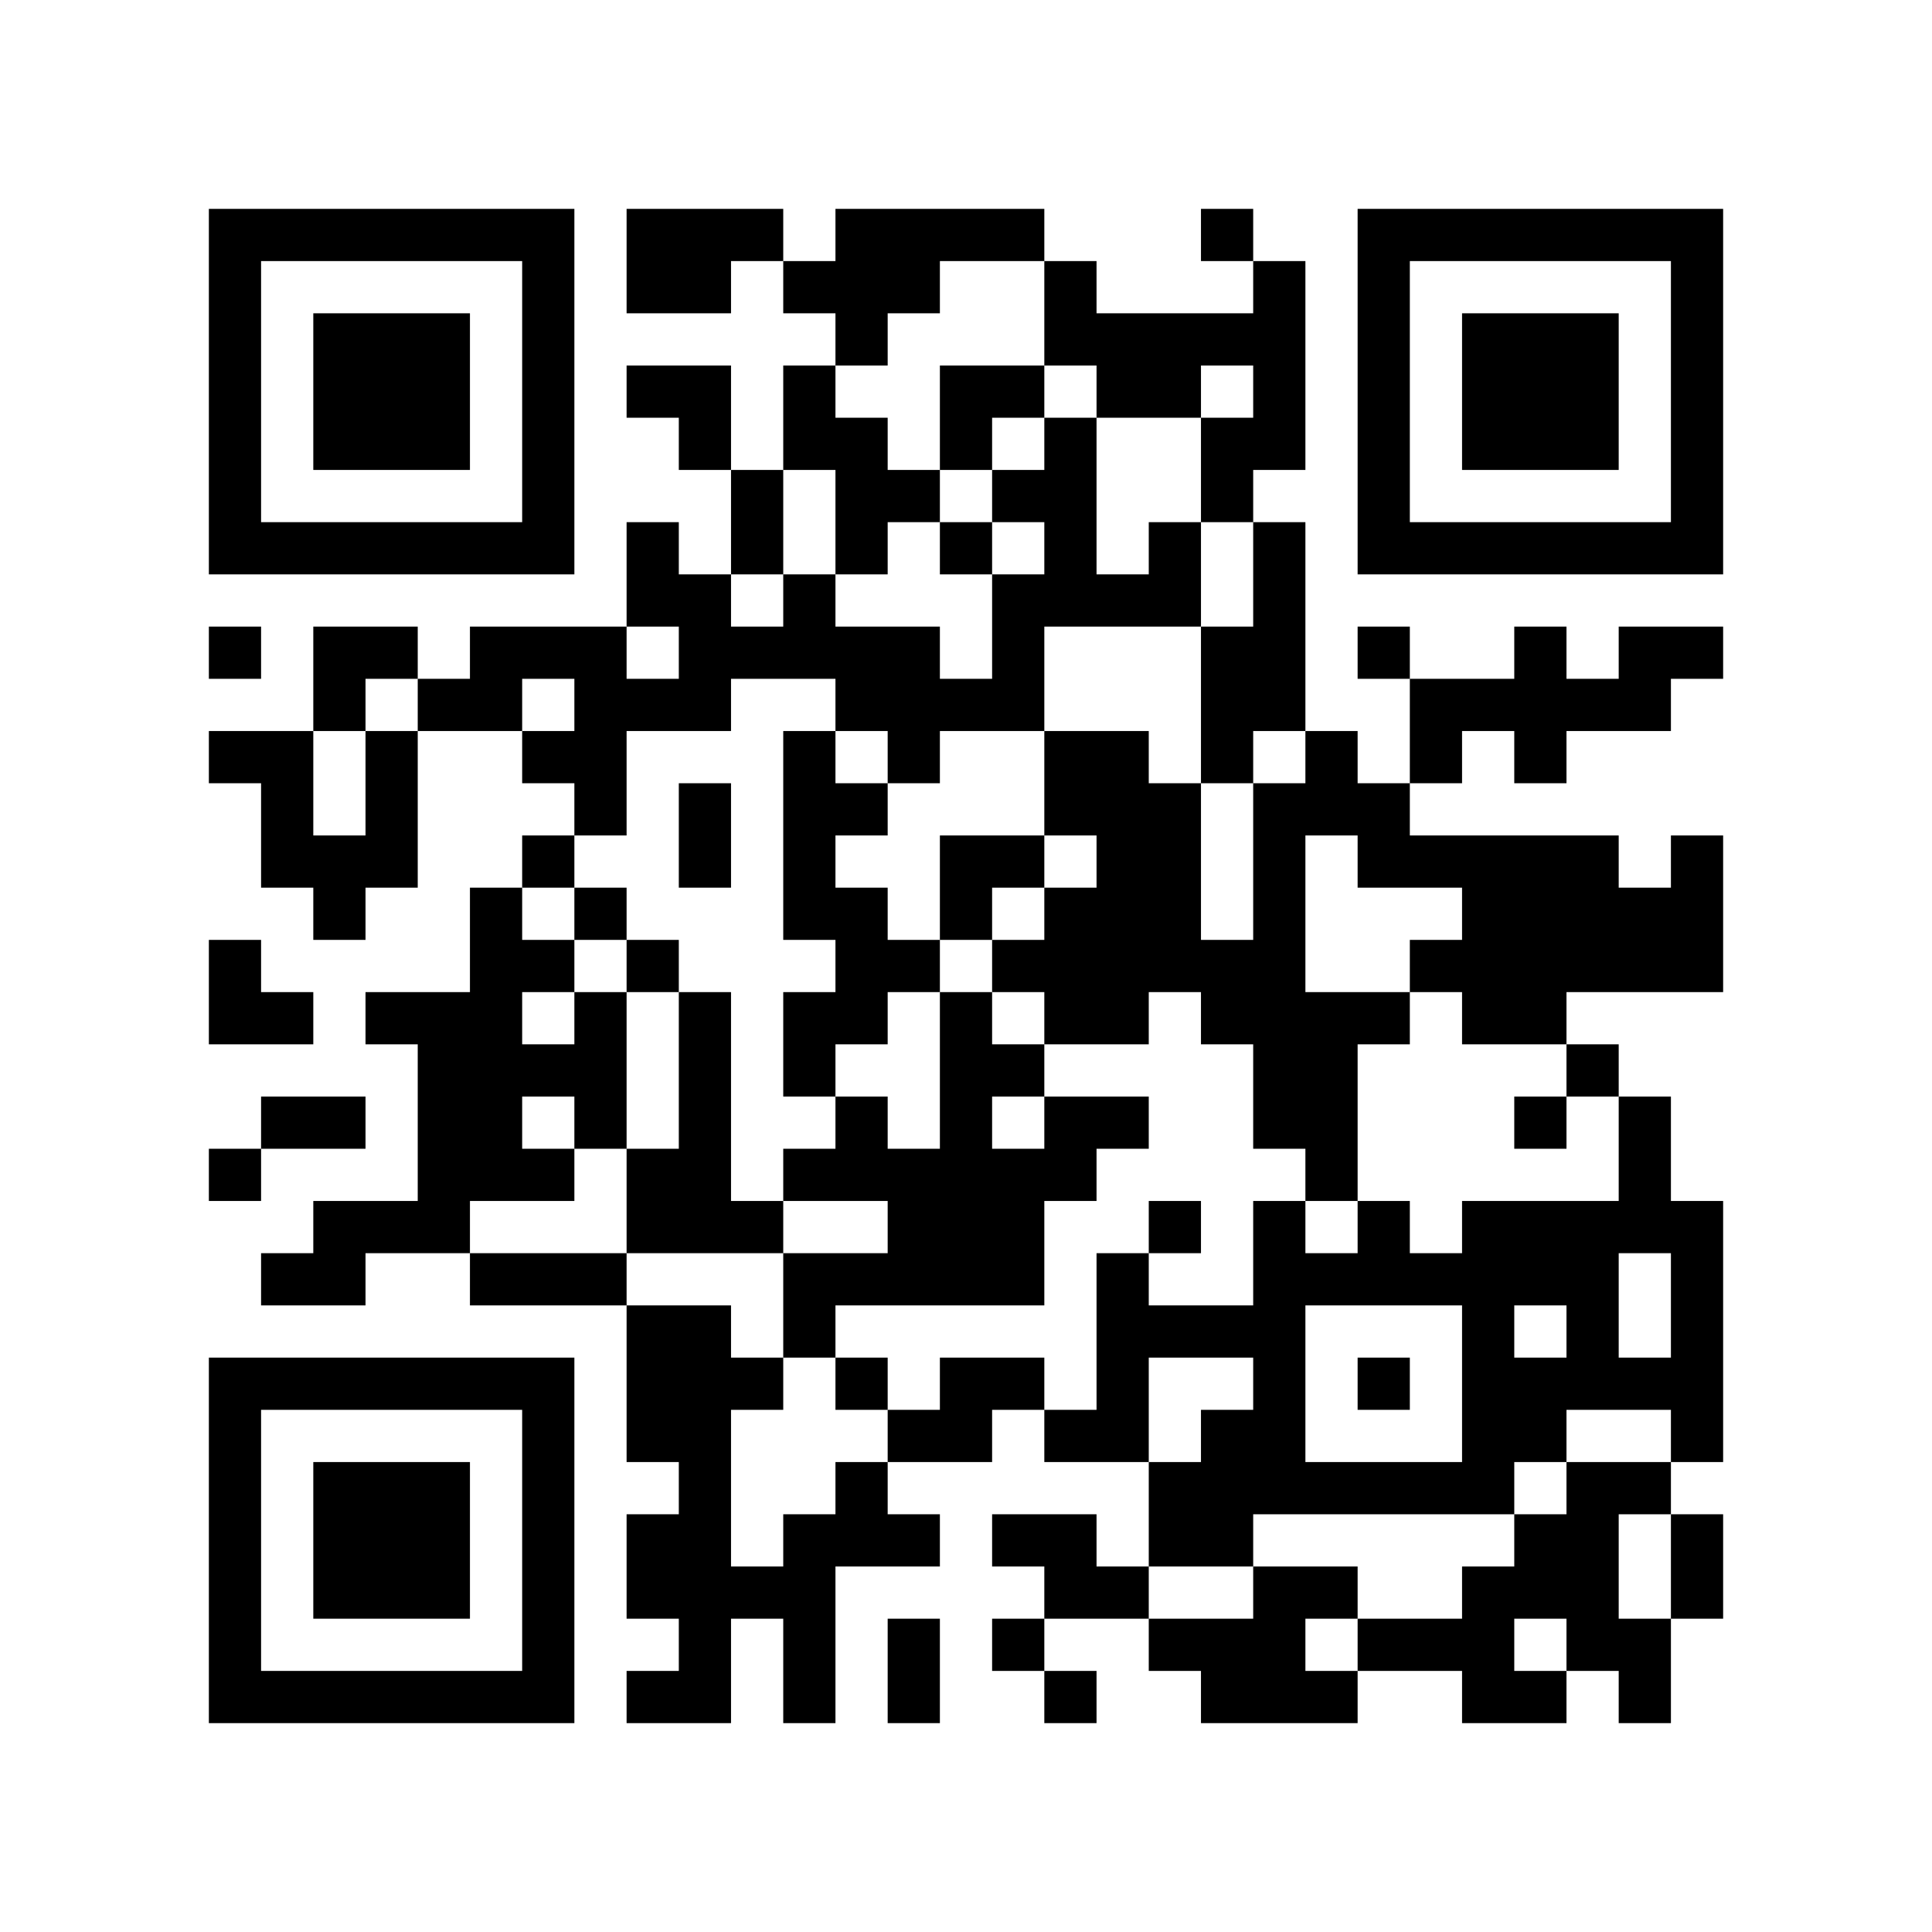
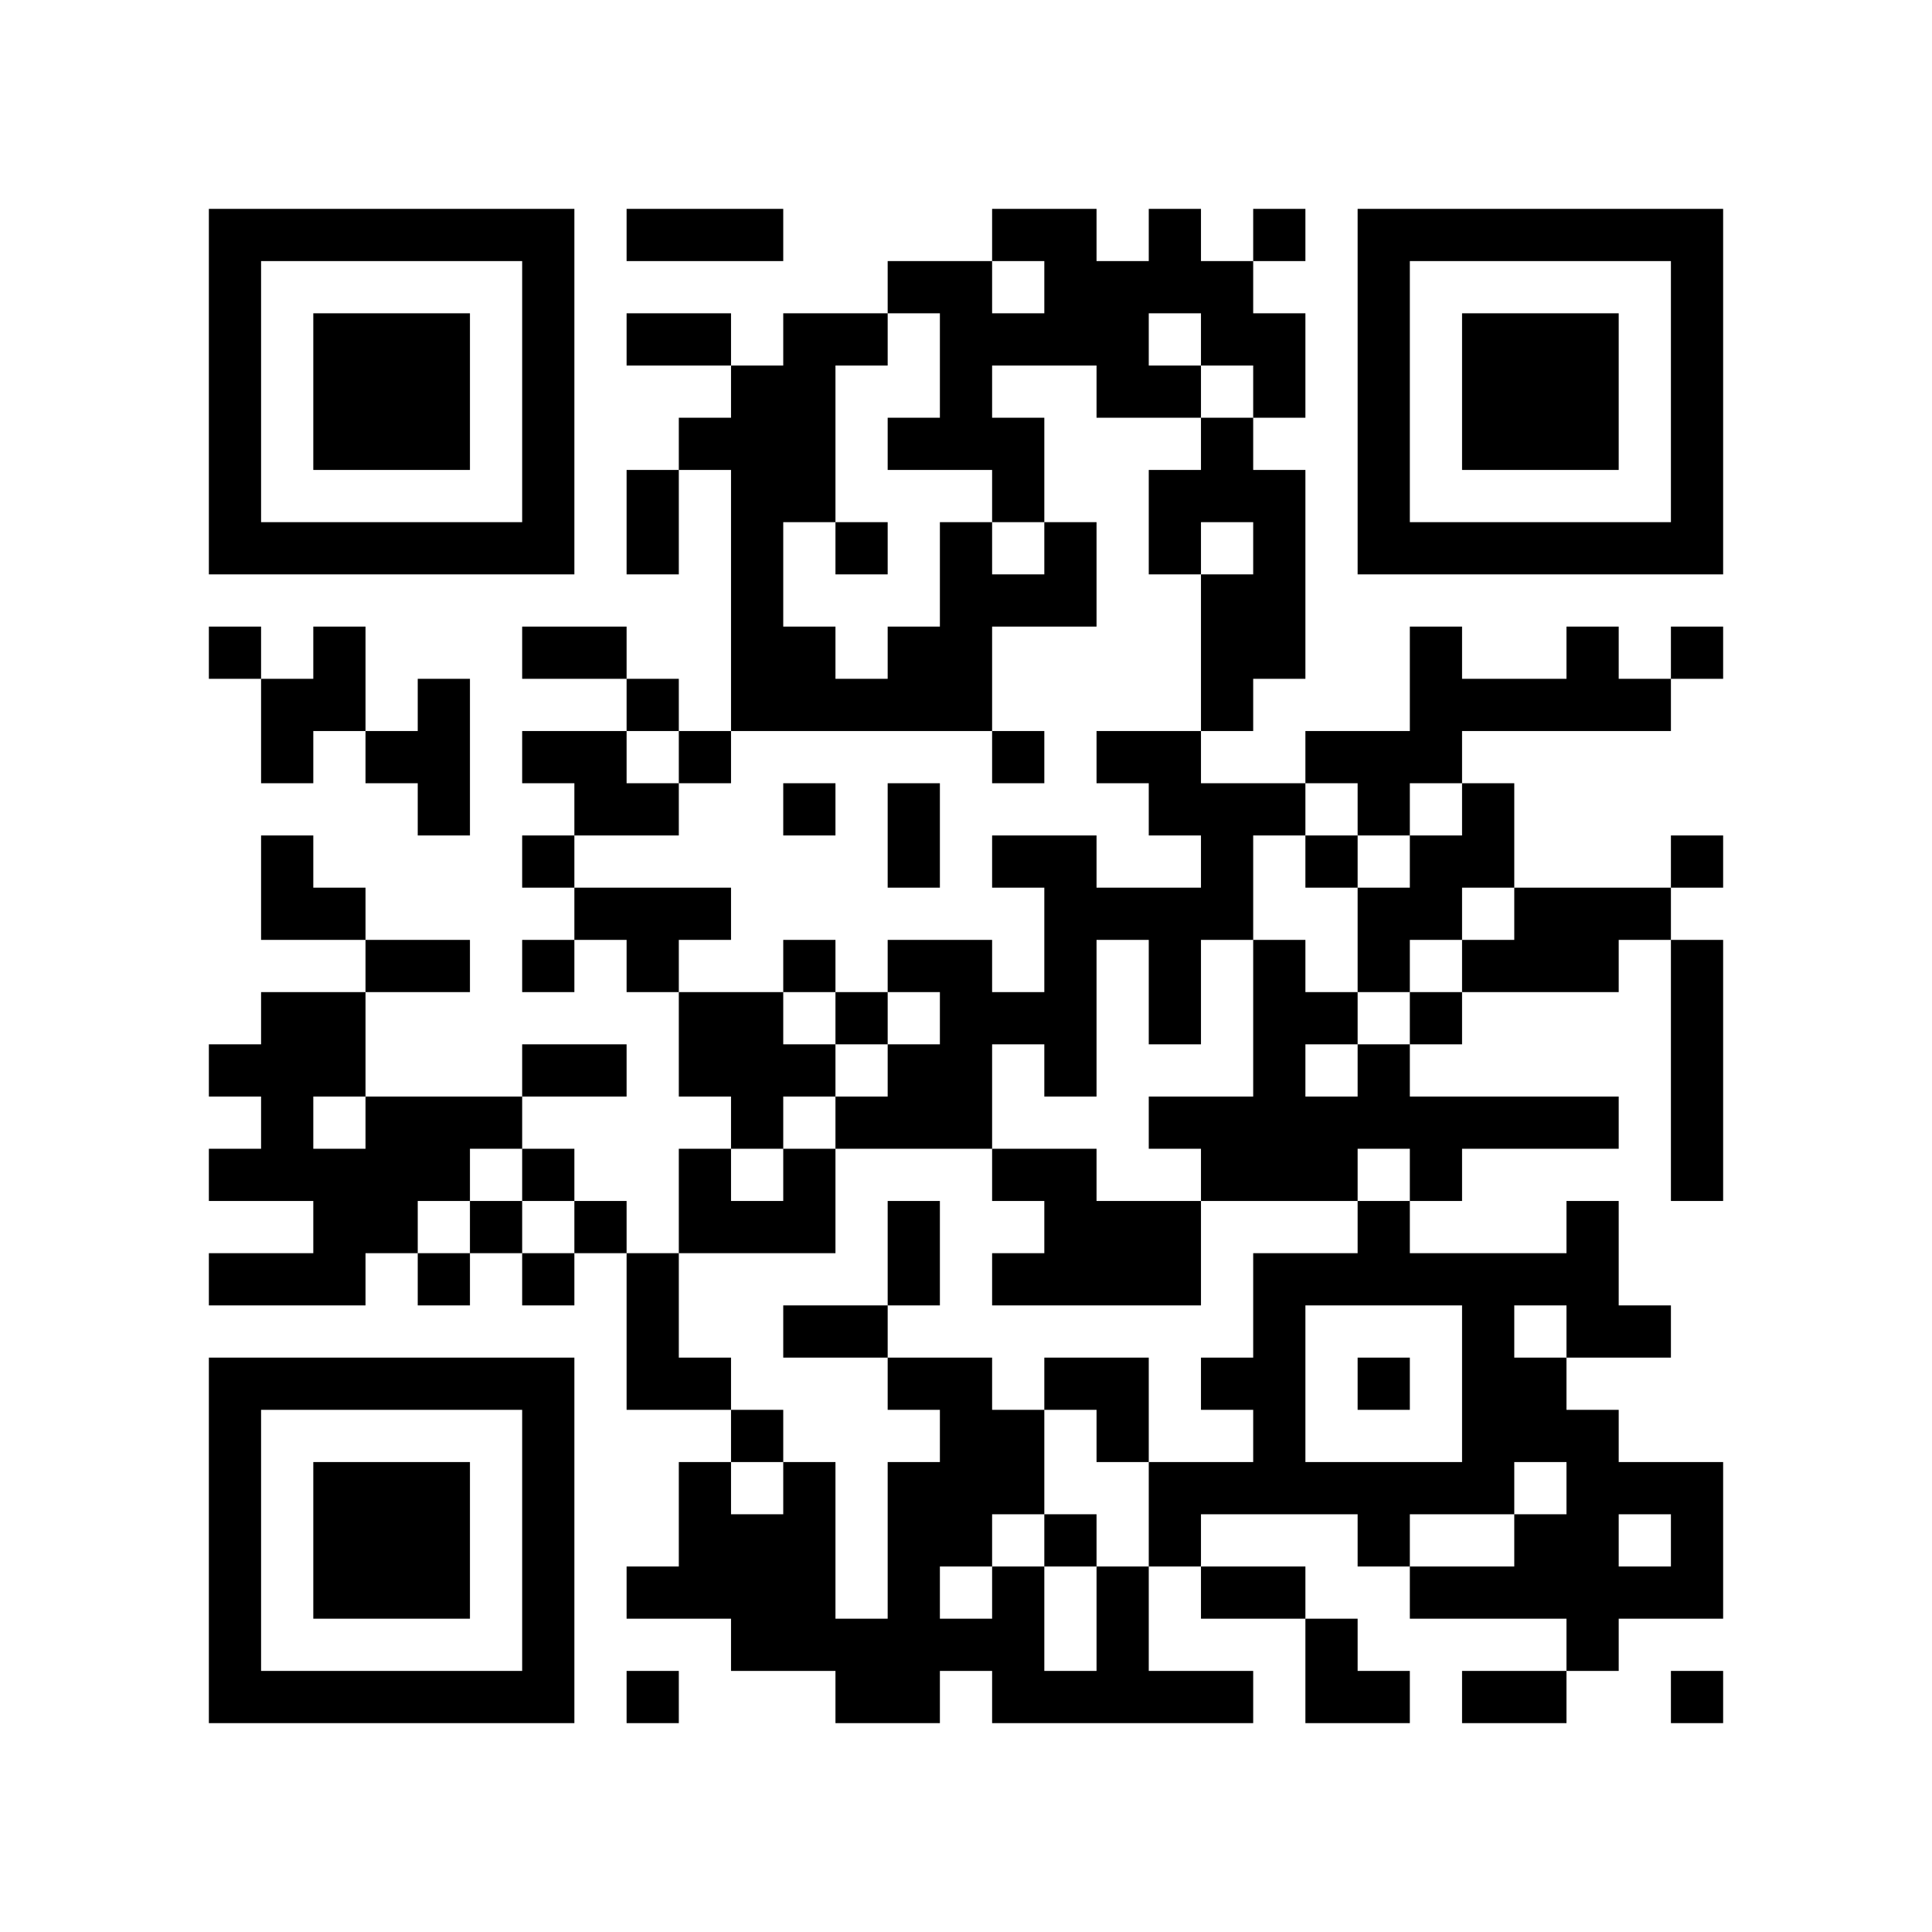
<svg xmlns="http://www.w3.org/2000/svg" width="37mm" height="37mm" version="1.1" viewBox="0 0 37 37">
  <rect fill="white" x="0" y="0" width="100%" height="100%" />
-   <path style="fill:#000000;fill-opacity:1;fill-rule:nonzero;stroke:none" d="M 10 32 L 10 33 L 11 33 L 11 32 z M 25 32 L 25 33 L 26 33 L 26 32 z M 23 8 L 23 9 L 24 9 L 24 8 z M 21 24 L 21 25 L 22 25 L 22 24 z M 26 23 L 26 24 L 27 24 L 27 23 z M 24 11 L 24 12 L 25 12 L 25 11 z M 22 23 L 22 24 L 23 24 L 23 23 z M 13 4 L 13 5 L 14 5 L 14 4 z M 28 18 L 28 19 L 29 19 L 29 18 z M 16 21 L 16 22 L 17 22 L 17 21 z M 5 32 L 5 33 L 6 33 L 6 32 z M 29 19 L 29 20 L 30 20 L 30 19 z M 17 24 L 17 25 L 18 25 L 18 24 z M 30 16 L 30 17 L 31 17 L 31 16 z M 7 6 L 7 7 L 8 7 L 8 6 z M 10 27 L 10 28 L 11 28 L 11 27 z M 21 17 L 21 18 L 22 18 L 22 17 z M 24 18 L 24 19 L 25 19 L 25 18 z M 25 19 L 25 20 L 26 20 L 26 19 z M 26 16 L 26 17 L 27 17 L 27 16 z M 13 13 L 13 14 L 14 14 L 14 13 z M 27 13 L 27 14 L 28 14 L 28 13 z M 12 22 L 12 23 L 13 23 L 13 22 z M 15 19 L 15 20 L 16 20 L 16 19 z M 13 23 L 13 24 L 14 24 L 14 23 z M 28 25 L 28 26 L 29 26 L 29 25 z M 16 12 L 16 13 L 17 13 L 17 12 z M 4 18 L 4 19 L 5 19 L 5 18 z M 7 15 L 7 16 L 8 16 L 8 15 z M 31 10 L 31 11 L 32 11 L 32 10 z M 5 19 L 5 20 L 6 20 L 6 19 z M 32 5 L 32 6 L 33 6 L 33 5 z M 6 16 L 6 17 L 7 17 L 7 16 z M 20 11 L 20 12 L 21 12 L 21 11 z M 10 18 L 10 19 L 11 19 L 11 18 z M 11 19 L 11 20 L 12 20 L 12 19 z M 24 25 L 24 26 L 25 26 L 25 25 z M 27 10 L 27 11 L 28 11 L 28 10 z M 12 29 L 12 30 L 13 30 L 13 29 z M 15 8 L 15 9 L 16 9 L 16 8 z M 28 32 L 28 33 L 29 33 L 29 32 z M 18 23 L 18 24 L 19 24 L 19 23 z M 14 23 L 14 24 L 15 24 L 15 23 z M 29 29 L 29 30 L 30 30 L 30 29 z M 15 30 L 15 31 L 16 31 L 16 30 z M 4 9 L 4 10 L 5 10 L 5 9 z M 28 6 L 28 7 L 29 7 L 29 6 z M 5 4 L 5 5 L 6 5 L 6 4 z M 29 7 L 29 8 L 30 8 L 30 7 z M 7 26 L 7 27 L 8 27 L 8 26 z M 10 5 L 10 6 L 11 6 L 11 5 z M 8 21 L 8 22 L 9 22 L 9 21 z M 23 31 L 23 32 L 24 32 L 24 31 z M 9 24 L 9 25 L 10 25 L 10 24 z M 24 32 L 24 33 L 25 33 L 25 32 z M 10 31 L 10 32 L 11 32 L 11 31 z M 25 21 L 25 22 L 26 22 L 26 21 z M 21 21 L 21 22 L 22 22 L 22 21 z M 12 4 L 12 5 L 13 5 L 13 4 z M 14 30 L 14 31 L 15 31 L 15 30 z M 19 23 L 19 24 L 20 24 L 20 23 z M 30 29 L 30 30 L 31 30 L 31 29 z M 4 32 L 4 33 L 5 33 L 5 32 z M 28 13 L 28 14 L 29 14 L 29 13 z M 16 24 L 16 25 L 17 25 L 17 24 z M 29 8 L 29 9 L 30 9 L 30 8 z M 17 29 L 17 30 L 18 30 L 18 29 z M 32 27 L 32 28 L 33 28 L 33 27 z M 30 7 L 30 8 L 31 8 L 31 7 z M 8 28 L 8 29 L 9 29 L 9 28 z M 32 17 L 32 18 L 33 18 L 33 17 z M 24 31 L 24 32 L 25 32 L 25 31 z M 20 15 L 20 16 L 21 16 L 21 15 z M 10 22 L 10 23 L 11 23 L 11 22 z M 25 30 L 25 31 L 26 31 L 26 30 z M 21 14 L 21 15 L 22 15 L 22 14 z M 24 5 L 24 6 L 25 6 L 25 5 z M 27 24 L 27 25 L 28 25 L 28 24 z M 12 11 L 12 12 L 13 12 L 13 11 z M 26 15 L 26 16 L 27 16 L 27 15 z M 14 9 L 14 10 L 15 10 L 15 9 z M 15 12 L 15 13 L 16 13 L 16 12 z M 29 17 L 29 18 L 30 18 L 30 17 z M 17 22 L 17 23 L 18 23 L 18 22 z M 6 29 L 6 30 L 7 30 L 7 29 z M 7 8 L 7 9 L 8 9 L 8 8 z M 32 8 L 32 9 L 33 9 L 33 8 z M 9 10 L 9 11 L 10 11 L 10 10 z M 20 6 L 20 7 L 21 7 L 21 6 z M 23 19 L 23 20 L 24 20 L 24 19 z M 21 7 L 21 8 L 22 8 L 22 7 z M 11 20 L 11 21 L 12 21 L 12 20 z M 24 12 L 24 13 L 25 13 L 25 12 z M 12 18 L 12 19 L 13 19 L 13 18 z M 26 6 L 26 7 L 27 7 L 27 6 z M 13 19 L 13 20 L 14 20 L 14 19 z M 15 5 L 15 6 L 16 6 L 16 5 z M 13 21 L 13 22 L 14 22 L 14 21 z M 28 27 L 28 28 L 29 28 L 29 27 z M 14 26 L 14 27 L 15 27 L 15 26 z M 29 26 L 29 27 L 30 27 L 30 26 z M 30 25 L 30 26 L 31 26 L 31 25 z M 4 4 L 4 5 L 5 5 L 5 4 z M 31 28 L 31 29 L 32 29 L 32 28 z M 32 7 L 32 8 L 33 8 L 33 7 z M 9 19 L 9 20 L 10 20 L 10 19 z M 7 23 L 7 24 L 8 24 L 8 23 z M 10 16 L 10 17 L 11 17 L 11 16 z M 11 13 L 11 14 L 12 14 L 12 13 z M 24 27 L 24 28 L 25 28 L 25 27 z M 22 7 L 22 8 L 23 8 L 23 7 z M 26 9 L 26 10 L 27 10 L 27 9 z M 27 4 L 27 5 L 28 5 L 28 4 z M 13 30 L 13 31 L 14 31 L 14 30 z M 18 21 L 18 22 L 19 22 L 19 21 z M 16 5 L 16 6 L 17 6 L 17 5 z M 19 24 L 19 25 L 20 25 L 20 24 z M 15 32 L 15 33 L 16 33 L 16 32 z M 28 8 L 28 9 L 29 9 L 29 8 z M 31 21 L 31 22 L 32 22 L 32 21 z M 5 10 L 5 11 L 6 11 L 6 10 z M 32 30 L 32 31 L 33 31 L 33 30 z M 30 10 L 30 11 L 31 11 L 31 10 z M 9 12 L 9 13 L 10 13 L 10 12 z M 7 28 L 7 29 L 8 29 L 8 28 z M 8 23 L 8 24 L 9 24 L 9 23 z M 9 22 L 9 23 L 10 23 L 10 22 z M 10 29 L 10 30 L 11 30 L 11 29 z M 21 27 L 21 28 L 22 28 L 22 27 z M 24 8 L 24 9 L 25 9 L 25 8 z M 13 7 L 13 8 L 14 8 L 14 7 z M 15 25 L 15 26 L 16 26 L 16 25 z M 16 26 L 16 27 L 17 27 L 17 26 z M 31 26 L 31 27 L 32 27 L 32 26 z M 29 14 L 29 15 L 30 15 L 30 14 z M 17 27 L 17 28 L 18 28 L 18 27 z M 6 32 L 6 33 L 7 33 L 7 32 z M 8 30 L 8 31 L 9 31 L 9 30 z M 20 17 L 20 18 L 21 18 L 21 17 z M 10 20 L 10 21 L 11 21 L 11 20 z M 25 28 L 25 29 L 26 29 L 26 28 z M 23 12 L 23 13 L 24 13 L 24 12 z M 24 7 L 24 8 L 25 8 L 25 7 z M 12 13 L 12 14 L 13 14 L 13 13 z M 13 8 L 13 9 L 14 9 L 14 8 z M 27 16 L 27 17 L 28 17 L 28 16 z M 15 14 L 15 15 L 16 15 L 16 14 z M 16 17 L 16 18 L 17 18 L 17 17 z M 29 23 L 29 24 L 30 24 L 30 23 z M 19 4 L 19 5 L 20 5 L 20 4 z M 7 10 L 7 11 L 8 11 L 8 10 z M 5 14 L 5 15 L 6 15 L 6 14 z M 32 10 L 32 11 L 33 11 L 33 10 z M 20 8 L 20 9 L 21 9 L 21 8 z M 22 10 L 22 11 L 23 11 L 23 10 z M 20 30 L 20 31 L 21 31 L 21 30 z M 25 15 L 25 16 L 26 16 L 26 15 z M 26 4 L 26 5 L 27 5 L 27 4 z M 12 26 L 12 27 L 13 27 L 13 26 z M 15 7 L 15 8 L 16 8 L 16 7 z M 13 27 L 13 28 L 14 28 L 14 27 z M 18 16 L 18 17 L 19 17 L 19 16 z M 16 8 L 16 9 L 17 9 L 17 8 z M 29 24 L 29 25 L 30 25 L 30 24 z M 19 13 L 19 14 L 20 14 L 20 13 z M 17 13 L 17 14 L 18 14 L 18 13 z M 15 29 L 15 30 L 16 30 L 16 29 z M 30 23 L 30 24 L 31 24 L 31 23 z M 4 6 L 4 7 L 5 7 L 5 6 z M 7 19 L 7 20 L 8 20 L 8 19 z M 6 12 L 6 13 L 7 13 L 7 12 z M 9 17 L 9 18 L 10 18 L 10 17 z M 10 6 L 10 7 L 11 7 L 11 6 z M 8 26 L 8 27 L 9 27 L 9 26 z M 11 15 L 11 16 L 12 16 L 12 15 z M 24 21 L 24 22 L 25 22 L 25 21 z M 20 21 L 20 22 L 21 22 L 21 21 z M 25 24 L 25 25 L 26 25 L 26 24 z M 26 31 L 26 32 L 27 32 L 27 31 z M 22 31 L 22 32 L 23 32 L 23 31 z M 13 28 L 13 29 L 14 29 L 14 28 z M 18 27 L 18 28 L 19 28 L 19 27 z M 19 26 L 19 27 L 20 27 L 20 26 z M 30 30 L 30 31 L 31 31 L 31 30 z M 4 29 L 4 30 L 5 30 L 5 29 z M 28 10 L 28 11 L 29 11 L 29 10 z M 16 29 L 16 30 L 17 30 L 17 29 z M 31 23 L 31 24 L 32 24 L 32 23 z M 17 32 L 17 33 L 18 33 L 18 32 z M 32 24 L 32 25 L 33 25 L 33 24 z M 6 7 L 6 8 L 7 8 L 7 7 z M 30 8 L 30 9 L 31 9 L 31 8 z M 7 30 L 7 31 L 8 31 L 8 30 z M 31 13 L 31 14 L 32 14 L 32 13 z M 10 9 L 10 10 L 11 10 L 11 9 z M 9 20 L 9 21 L 10 21 L 10 20 z M 24 28 L 24 29 L 25 29 L 25 28 z M 23 9 L 23 10 L 24 10 L 24 9 z M 21 25 L 21 26 L 22 26 L 22 25 z M 24 10 L 24 11 L 25 11 L 25 10 z M 27 31 L 27 32 L 28 32 L 28 31 z M 13 5 L 13 6 L 14 6 L 14 5 z M 14 10 L 14 11 L 15 11 L 15 10 z M 28 17 L 28 18 L 29 18 L 29 17 z M 18 4 L 18 5 L 19 5 L 19 4 z M 29 12 L 29 13 L 30 13 L 30 12 z M 19 9 L 19 10 L 20 10 L 20 9 z M 32 23 L 32 24 L 33 24 L 33 23 z M 6 30 L 6 31 L 7 31 L 7 30 z M 7 7 L 7 8 L 8 8 L 8 7 z M 31 18 L 31 19 L 32 19 L 32 18 z M 8 8 L 8 9 L 9 9 L 9 8 z M 20 19 L 20 20 L 21 20 L 21 19 z M 10 26 L 10 27 L 11 27 L 11 26 z M 23 14 L 23 15 L 24 15 L 24 14 z M 21 18 L 21 19 L 22 19 L 22 18 z M 24 17 L 24 18 L 25 18 L 25 17 z M 22 17 L 22 18 L 23 18 L 23 17 z M 26 19 L 26 20 L 27 20 L 27 19 z M 27 18 L 27 19 L 28 19 L 28 18 z M 15 16 L 15 17 L 16 17 L 16 16 z M 4 27 L 4 28 L 5 28 L 5 27 z M 28 24 L 28 25 L 29 25 L 29 24 z M 16 19 L 16 20 L 17 20 L 17 19 z M 5 26 L 5 27 L 6 27 L 6 26 z M 29 21 L 29 22 L 30 22 L 30 21 z M 17 18 L 17 19 L 18 19 L 18 18 z M 30 26 L 30 27 L 31 27 L 31 26 z M 7 12 L 7 13 L 8 13 L 8 12 z M 8 7 L 8 8 L 9 8 L 9 7 z M 32 4 L 32 5 L 33 5 L 33 4 z M 20 10 L 20 11 L 21 11 L 21 10 z M 21 11 L 21 12 L 22 12 L 22 11 z M 24 24 L 24 25 L 25 25 L 25 24 z M 20 32 L 20 33 L 21 33 L 21 32 z M 26 10 L 26 11 L 27 11 L 27 10 z M 14 12 L 14 13 L 15 13 L 15 12 z M 13 25 L 13 26 L 14 26 L 14 25 z M 28 31 L 28 32 L 29 32 L 29 31 z M 18 22 L 18 23 L 19 23 L 19 22 z M 16 10 L 16 11 L 17 11 L 17 10 z M 29 30 L 29 31 L 30 31 L 30 30 z M 15 31 L 15 32 L 16 32 L 16 31 z M 4 8 L 4 9 L 5 9 L 5 8 z M 31 32 L 31 33 L 32 33 L 32 32 z M 6 10 L 6 11 L 7 11 L 7 10 z M 10 4 L 10 5 L 11 5 L 11 4 z M 8 20 L 8 21 L 9 21 L 9 20 z M 23 28 L 23 29 L 24 29 L 24 28 z M 24 23 L 24 24 L 25 24 L 25 23 z M 10 30 L 10 31 L 11 31 L 11 30 z M 25 22 L 25 23 L 26 23 L 26 22 z M 22 29 L 22 30 L 23 30 L 23 29 z M 19 20 L 19 21 L 20 21 L 20 20 z M 17 4 L 17 5 L 18 5 L 18 4 z M 15 20 L 15 21 L 16 21 L 16 20 z M 30 28 L 30 29 L 31 29 L 31 28 z M 4 31 L 4 32 L 5 32 L 5 31 z M 32 26 L 32 27 L 33 27 L 33 26 z M 30 6 L 30 7 L 31 7 L 31 6 z M 7 32 L 7 33 L 8 33 L 8 32 z M 32 16 L 32 17 L 33 17 L 33 16 z M 24 30 L 24 31 L 25 31 L 25 30 z M 20 14 L 20 15 L 21 15 L 21 14 z M 21 15 L 21 16 L 22 16 L 22 15 z M 12 10 L 12 11 L 13 11 L 13 10 z M 13 11 L 13 12 L 14 12 L 14 11 z M 19 29 L 19 30 L 20 30 L 20 29 z M 4 22 L 4 23 L 5 23 L 5 22 z M 28 19 L 28 20 L 29 20 L 29 19 z M 18 10 L 18 11 L 19 11 L 19 10 z M 16 22 L 16 23 L 17 23 L 17 22 z M 29 18 L 29 19 L 30 19 L 30 18 z M 19 11 L 19 12 L 20 12 L 20 11 z M 17 23 L 17 24 L 18 24 L 18 23 z M 6 28 L 6 29 L 7 29 L 7 28 z M 30 17 L 30 18 L 31 18 L 31 17 z M 4 12 L 4 13 L 5 13 L 5 12 z M 31 4 L 31 5 L 32 5 L 32 4 z M 8 10 L 8 11 L 9 11 L 9 10 z M 20 5 L 20 6 L 21 6 L 21 5 z M 10 24 L 10 25 L 11 25 L 11 24 z M 21 16 L 21 17 L 22 17 L 22 16 z M 11 21 L 11 22 L 12 22 L 12 21 z M 24 19 L 24 20 L 25 20 L 25 19 z M 22 15 L 22 16 L 23 16 L 23 15 z M 13 12 L 13 13 L 14 13 L 14 12 z M 12 23 L 12 24 L 13 24 L 13 23 z M 13 22 L 13 23 L 14 23 L 14 22 z M 28 26 L 28 27 L 29 27 L 29 26 z M 18 13 L 18 14 L 19 14 L 19 13 z M 16 13 L 16 14 L 17 14 L 17 13 z M 5 24 L 5 25 L 6 25 L 6 24 z M 29 27 L 29 28 L 30 28 L 30 27 z M 19 16 L 19 17 L 20 17 L 20 16 z M 6 23 L 6 24 L 7 24 L 7 23 z M 30 24 L 30 25 L 31 25 L 31 24 z M 4 19 L 4 20 L 5 20 L 5 19 z M 7 14 L 7 15 L 8 15 L 8 14 z M 32 6 L 32 7 L 33 7 L 33 6 z M 6 17 L 6 18 L 7 18 L 7 17 z M 9 4 L 9 5 L 10 5 L 10 4 z M 23 25 L 23 26 L 24 26 L 24 25 z M 24 26 L 24 27 L 25 27 L 25 26 z M 22 6 L 22 7 L 23 7 L 23 6 z M 26 8 L 26 9 L 27 9 L 27 8 z M 12 30 L 12 31 L 13 31 L 13 30 z M 15 11 L 15 12 L 16 12 L 16 11 z M 13 31 L 13 32 L 14 32 L 14 31 z M 18 20 L 18 21 L 19 21 L 19 20 z M 16 4 L 16 5 L 17 5 L 17 4 z M 17 9 L 17 10 L 18 10 L 18 9 z M 4 10 L 4 11 L 5 11 L 5 10 z M 28 7 L 28 8 L 29 8 L 29 7 z M 29 6 L 29 7 L 30 7 L 30 6 z M 32 29 L 32 30 L 33 30 L 33 29 z M 6 8 L 6 9 L 7 9 L 7 8 z M 9 13 L 9 14 L 10 14 L 10 13 z M 7 29 L 7 30 L 8 30 L 8 29 z M 10 10 L 10 11 L 11 11 L 11 10 z M 8 22 L 8 23 L 9 23 L 9 22 z M 10 28 L 10 29 L 11 29 L 11 28 z M 25 20 L 25 21 L 26 21 L 26 20 z M 23 4 L 23 5 L 24 5 L 24 4 z M 12 5 L 12 6 L 13 6 L 13 5 z M 13 32 L 13 33 L 14 33 L 14 32 z M 19 22 L 19 23 L 20 23 L 20 22 z M 15 22 L 15 23 L 16 23 L 16 22 z M 30 4 L 30 5 L 31 5 L 31 4 z M 31 17 L 31 18 L 32 18 L 32 17 z M 8 29 L 8 30 L 9 30 L 9 29 z M 32 18 L 32 19 L 33 19 L 33 18 z M 9 32 L 9 33 L 10 33 L 10 32 z M 23 13 L 23 14 L 24 14 L 24 13 z M 26 26 L 26 27 L 27 27 L 27 26 z M 24 6 L 24 7 L 25 7 L 25 6 z M 22 18 L 22 19 L 23 19 L 23 18 z M 26 12 L 26 13 L 27 13 L 27 12 z M 19 31 L 19 32 L 20 32 L 20 31 z M 15 15 L 15 16 L 16 16 L 16 15 z M 18 8 L 18 9 L 19 9 L 19 8 z M 5 21 L 5 22 L 6 22 L 6 21 z M 29 16 L 29 17 L 30 17 L 30 16 z M 6 26 L 6 27 L 7 27 L 7 26 z M 4 14 L 4 15 L 5 15 L 5 14 z M 5 15 L 5 16 L 6 16 L 6 15 z M 8 4 L 8 5 L 9 5 L 9 4 z M 32 9 L 32 10 L 33 10 L 33 9 z M 10 14 L 10 15 L 11 15 L 11 14 z M 23 18 L 23 19 L 24 19 L 24 18 z M 21 6 L 21 7 L 22 7 L 22 6 z M 24 13 L 24 14 L 25 14 L 25 13 z M 20 29 L 20 30 L 21 30 L 21 29 z M 26 7 L 26 8 L 27 8 L 27 7 z M 27 14 L 27 15 L 28 15 L 28 14 z M 12 25 L 12 26 L 13 26 L 13 25 z M 13 20 L 13 21 L 14 21 L 14 20 z M 28 28 L 28 29 L 29 29 L 29 28 z M 18 19 L 18 20 L 19 20 L 19 19 z M 16 15 L 16 16 L 17 16 L 17 15 z M 19 18 L 19 19 L 20 19 L 20 18 z M 17 14 L 17 15 L 18 15 L 18 14 z M 6 21 L 6 22 L 7 22 L 7 21 z M 4 5 L 4 6 L 5 6 L 5 5 z M 7 16 L 7 17 L 8 17 L 8 16 z M 31 31 L 31 32 L 32 32 L 32 31 z M 5 16 L 5 17 L 6 17 L 6 16 z M 8 19 L 8 20 L 9 20 L 9 19 z M 9 18 L 9 19 L 10 19 L 10 18 z M 23 27 L 23 28 L 24 28 L 24 27 z M 11 12 L 11 13 L 12 13 L 12 12 z M 24 20 L 24 21 L 25 21 L 25 20 z M 12 32 L 12 33 L 13 33 L 13 32 z M 13 29 L 13 30 L 14 30 L 14 29 z M 18 26 L 18 27 L 19 27 L 19 26 z M 16 6 L 16 7 L 17 7 L 17 6 z M 4 28 L 4 29 L 5 29 L 5 28 z M 16 28 L 16 29 L 17 29 L 17 28 z M 29 4 L 29 5 L 30 5 L 30 4 z M 6 6 L 6 7 L 7 7 L 7 6 z M 10 8 L 10 9 L 11 9 L 11 8 z M 8 32 L 8 33 L 9 33 L 9 32 z M 23 32 L 23 33 L 24 33 L 24 32 z M 9 21 L 9 22 L 10 22 L 10 21 z M 20 27 L 20 28 L 21 28 L 21 27 z M 23 6 L 23 7 L 24 7 L 24 6 z M 21 26 L 21 27 L 22 27 L 22 26 z M 22 25 L 22 26 L 23 26 L 23 25 z M 27 28 L 27 29 L 28 29 L 28 28 z M 12 7 L 12 8 L 13 8 L 13 7 z M 15 24 L 15 25 L 16 25 L 16 24 z M 28 16 L 28 17 L 29 17 L 29 16 z M 18 7 L 18 8 L 19 8 L 19 7 z M 29 13 L 29 14 L 30 14 L 30 13 z M 30 18 L 30 19 L 31 19 L 31 18 z M 7 4 L 7 5 L 8 5 L 8 4 z M 32 12 L 32 13 L 33 13 L 33 12 z M 20 18 L 20 19 L 21 19 L 21 18 z M 21 19 L 21 20 L 22 20 L 22 19 z M 11 24 L 11 25 L 12 25 L 12 24 z M 26 24 L 26 25 L 27 25 L 27 24 z M 24 16 L 24 17 L 25 17 L 25 16 z M 22 16 L 22 17 L 23 17 L 23 16 z M 13 15 L 13 16 L 14 16 L 14 15 z M 14 4 L 14 5 L 15 5 L 15 4 z M 15 17 L 15 18 L 16 18 L 16 17 z M 4 26 L 4 27 L 5 27 L 5 26 z M 28 23 L 28 24 L 29 24 L 29 23 z M 16 18 L 16 19 L 17 19 L 17 18 z M 19 7 L 19 8 L 20 8 L 20 7 z M 6 24 L 6 25 L 7 25 L 7 24 z M 30 13 L 30 14 L 31 14 L 31 13 z M 8 6 L 8 7 L 9 7 L 9 6 z M 20 9 L 20 10 L 21 10 L 21 9 z M 10 12 L 10 13 L 11 13 L 11 12 z M 11 17 L 11 18 L 12 18 L 12 17 z M 24 15 L 24 16 L 25 16 L 25 15 z M 22 11 L 22 12 L 23 12 L 23 11 z M 25 14 L 25 15 L 26 15 L 26 14 z M 21 30 L 21 31 L 22 31 L 22 30 z M 26 5 L 26 6 L 27 6 L 27 5 z M 13 16 L 13 17 L 14 17 L 14 16 z M 12 27 L 12 28 L 13 28 L 13 27 z M 13 26 L 13 27 L 14 27 L 14 26 z M 28 30 L 28 31 L 29 31 L 29 30 z M 18 17 L 18 18 L 19 18 L 19 17 z M 16 9 L 16 10 L 17 10 L 17 9 z M 19 12 L 19 13 L 20 13 L 20 12 z M 17 12 L 17 13 L 18 13 L 18 12 z M 30 20 L 30 21 L 31 21 L 31 20 z M 4 7 L 4 8 L 5 8 L 5 7 z M 28 4 L 28 5 L 29 5 L 29 4 z M 8 13 L 8 14 L 9 14 L 9 13 z M 6 13 L 6 14 L 7 14 L 7 13 z M 10 7 L 10 8 L 11 8 L 11 7 z M 23 29 L 23 30 L 24 30 L 24 29 z M 11 14 L 11 15 L 12 15 L 12 14 z M 9 26 L 9 27 L 10 27 L 10 26 z M 20 22 L 20 23 L 21 23 L 21 22 z M 26 28 L 26 29 L 27 29 L 27 28 z M 22 28 L 22 29 L 23 29 L 23 28 z M 18 24 L 18 25 L 19 25 L 19 24 z M 29 32 L 29 33 L 30 33 L 30 32 z M 17 5 L 17 6 L 18 6 L 18 5 z M 30 31 L 30 32 L 31 32 L 31 31 z M 4 30 L 4 31 L 5 31 L 5 30 z M 31 22 L 31 23 L 32 23 L 32 22 z M 29 10 L 29 11 L 30 11 L 30 10 z M 17 31 L 17 32 L 18 32 L 18 31 z M 32 25 L 32 26 L 33 26 L 33 25 z M 6 4 L 6 5 L 7 5 L 7 4 z M 31 12 L 31 13 L 32 13 L 32 12 z" id="qr-path" />
+   <path style="fill:#000000;fill-opacity:1;fill-rule:nonzero;stroke:none" d="M 10 32 L 10 33 L 11 33 L 11 32 z M 25 32 L 25 33 L 26 33 L 26 32 z M 23 8 L 23 9 L 24 9 L 24 8 z M 21 24 L 21 25 L 22 25 L 22 24 z M 26 23 L 26 24 L 27 24 L 27 23 z M 24 11 L 24 12 L 25 12 L 25 11 z M 22 23 L 22 24 L 23 24 L 23 23 z M 27 30 L 27 31 L 28 31 L 28 30 z M 12 9 L 12 10 L 13 10 L 13 9 z M 13 4 L 13 5 L 14 5 L 14 4 z M 14 11 L 14 12 L 15 12 L 15 11 z M 28 18 L 28 19 L 29 19 L 29 18 z M 18 5 L 18 6 L 19 6 L 19 5 z M 16 21 L 16 22 L 17 22 L 17 21 z M 5 32 L 5 33 L 6 33 L 6 32 z M 19 8 L 19 9 L 20 9 L 20 8 z M 17 24 L 17 25 L 18 25 L 18 24 z M 7 6 L 7 7 L 8 7 L 8 6 z M 20 4 L 20 5 L 21 5 L 21 4 z M 10 27 L 10 28 L 11 28 L 11 27 z M 23 17 L 23 18 L 24 18 L 24 17 z M 21 17 L 21 18 L 22 18 L 22 17 z M 24 18 L 24 19 L 25 19 L 25 18 z M 22 14 L 22 15 L 23 15 L 23 14 z M 25 19 L 25 20 L 26 20 L 26 19 z M 27 13 L 27 14 L 28 14 L 28 13 z M 13 23 L 13 24 L 14 24 L 14 23 z M 28 25 L 28 26 L 29 26 L 29 25 z M 18 12 L 18 13 L 19 13 L 19 12 z M 6 22 L 6 23 L 7 23 L 7 22 z M 30 27 L 30 28 L 31 28 L 31 27 z M 31 10 L 31 11 L 32 11 L 32 10 z M 5 19 L 5 20 L 6 20 L 6 19 z M 32 5 L 32 6 L 33 6 L 33 5 z M 7 21 L 7 22 L 8 22 L 8 21 z M 20 11 L 20 12 L 21 12 L 21 11 z M 10 18 L 10 19 L 11 19 L 11 18 z M 23 22 L 23 23 L 24 23 L 24 22 z M 24 25 L 24 26 L 25 26 L 25 25 z M 22 9 L 22 10 L 23 10 L 23 9 z M 27 10 L 27 11 L 28 11 L 28 10 z M 14 13 L 14 14 L 15 14 L 15 13 z M 15 8 L 15 9 L 16 9 L 16 8 z M 28 32 L 28 33 L 29 33 L 29 32 z M 14 23 L 14 24 L 15 24 L 15 23 z M 29 29 L 29 30 L 30 30 L 30 29 z M 19 14 L 19 15 L 20 15 L 20 14 z M 15 30 L 15 31 L 16 31 L 16 30 z M 4 9 L 4 10 L 5 10 L 5 9 z M 28 6 L 28 7 L 29 7 L 29 6 z M 5 4 L 5 5 L 6 5 L 6 4 z M 29 7 L 29 8 L 30 8 L 30 7 z M 8 15 L 8 16 L 9 16 L 9 15 z M 32 28 L 32 29 L 33 29 L 33 28 z M 7 26 L 7 27 L 8 27 L 8 26 z M 10 5 L 10 6 L 11 6 L 11 5 z M 8 21 L 8 22 L 9 22 L 9 21 z M 20 24 L 20 25 L 21 25 L 21 24 z M 10 31 L 10 32 L 11 32 L 11 31 z M 25 21 L 25 22 L 26 22 L 26 21 z M 23 5 L 23 6 L 24 6 L 24 5 z M 12 4 L 12 5 L 13 5 L 13 4 z M 14 30 L 14 31 L 15 31 L 15 30 z M 15 23 L 15 24 L 16 24 L 16 23 z M 30 29 L 30 30 L 31 30 L 31 29 z M 4 32 L 4 33 L 5 33 L 5 32 z M 28 13 L 28 14 L 29 14 L 29 13 z M 29 8 L 29 9 L 30 9 L 30 8 z M 17 29 L 17 30 L 18 30 L 18 29 z M 30 7 L 30 8 L 31 8 L 31 7 z M 8 28 L 8 29 L 9 29 L 9 28 z M 10 22 L 10 23 L 11 23 L 11 22 z M 21 14 L 21 15 L 22 15 L 22 14 z M 26 21 L 26 22 L 27 22 L 27 21 z M 22 21 L 22 22 L 23 22 L 23 21 z M 27 24 L 27 25 L 28 25 L 28 24 z M 26 15 L 26 16 L 27 16 L 27 15 z M 14 9 L 14 10 L 15 10 L 15 9 z M 19 28 L 19 29 L 20 29 L 20 28 z M 15 12 L 15 13 L 16 13 L 16 12 z M 18 11 L 18 12 L 19 12 L 19 11 z M 5 22 L 5 23 L 6 23 L 6 22 z M 29 17 L 29 18 L 30 18 L 30 17 z M 6 29 L 6 30 L 7 30 L 7 29 z M 7 8 L 7 9 L 8 9 L 8 8 z M 32 8 L 32 9 L 33 9 L 33 8 z M 9 10 L 9 11 L 10 11 L 10 10 z M 20 6 L 20 7 L 21 7 L 21 6 z M 21 7 L 21 8 L 22 8 L 22 7 z M 11 20 L 11 21 L 12 21 L 12 20 z M 24 12 L 24 13 L 25 13 L 25 12 z M 12 18 L 12 19 L 13 19 L 13 18 z M 26 6 L 26 7 L 27 7 L 27 6 z M 13 19 L 13 20 L 14 20 L 14 19 z M 12 24 L 12 25 L 13 25 L 13 24 z M 28 27 L 28 28 L 29 28 L 29 27 z M 18 18 L 18 19 L 19 19 L 19 18 z M 29 26 L 29 27 L 30 27 L 30 26 z M 19 19 L 19 20 L 20 20 L 20 19 z M 17 15 L 17 16 L 18 16 L 18 15 z M 6 20 L 6 21 L 7 21 L 7 20 z M 30 25 L 30 26 L 31 26 L 31 25 z M 4 4 L 4 5 L 5 5 L 5 4 z M 31 28 L 31 29 L 32 29 L 32 28 z M 5 17 L 5 18 L 6 18 L 6 17 z M 8 18 L 8 19 L 9 19 L 9 18 z M 32 7 L 32 8 L 33 8 L 33 7 z M 7 23 L 7 24 L 8 24 L 8 23 z M 10 16 L 10 17 L 11 17 L 11 16 z M 8 24 L 8 25 L 9 25 L 9 24 z M 24 27 L 24 28 L 25 28 L 25 27 z M 22 7 L 22 8 L 23 8 L 23 7 z M 26 9 L 26 10 L 27 10 L 27 9 z M 27 4 L 27 5 L 28 5 L 28 4 z M 13 30 L 13 31 L 14 31 L 14 30 z M 18 21 L 18 22 L 19 22 L 19 21 z M 14 21 L 14 22 L 15 22 L 15 21 z M 19 24 L 19 25 L 20 25 L 20 24 z M 17 8 L 17 9 L 18 9 L 18 8 z M 28 8 L 28 9 L 29 9 L 29 8 z M 5 10 L 5 11 L 6 11 L 6 10 z M 32 30 L 32 31 L 33 31 L 33 30 z M 30 10 L 30 11 L 31 11 L 31 10 z M 7 28 L 7 29 L 8 29 L 8 28 z M 20 26 L 20 27 L 21 27 L 21 26 z M 10 29 L 10 30 L 11 30 L 11 29 z M 21 27 L 21 28 L 22 28 L 22 27 z M 26 32 L 26 33 L 27 33 L 27 32 z M 22 24 L 22 25 L 23 25 L 23 24 z M 12 6 L 12 7 L 13 7 L 13 6 z M 18 28 L 18 29 L 19 29 L 19 28 z M 15 25 L 15 26 L 16 26 L 16 25 z M 28 15 L 28 16 L 29 16 L 29 15 z M 18 6 L 18 7 L 19 7 L 19 6 z M 32 21 L 32 22 L 33 22 L 33 21 z M 6 32 L 6 33 L 7 33 L 7 32 z M 8 30 L 8 31 L 9 31 L 9 30 z M 32 19 L 32 20 L 33 20 L 33 19 z M 20 17 L 20 18 L 21 18 L 21 17 z M 10 20 L 10 21 L 11 21 L 11 20 z M 25 28 L 25 29 L 26 29 L 26 28 z M 23 12 L 23 13 L 24 13 L 24 12 z M 24 7 L 24 8 L 25 8 L 25 7 z M 22 19 L 22 20 L 23 20 L 23 19 z M 12 13 L 12 14 L 13 14 L 13 13 z M 13 8 L 13 9 L 14 9 L 14 8 z M 27 16 L 27 17 L 28 17 L 28 16 z M 14 7 L 14 8 L 15 8 L 15 7 z M 19 30 L 19 31 L 20 31 L 20 30 z M 5 20 L 5 21 L 6 21 L 6 20 z M 19 4 L 19 5 L 20 5 L 20 4 z M 17 20 L 17 21 L 18 21 L 18 20 z M 30 12 L 30 13 L 31 13 L 31 12 z M 7 10 L 7 11 L 8 11 L 8 10 z M 5 14 L 5 15 L 6 15 L 6 14 z M 32 10 L 32 11 L 33 11 L 33 10 z M 23 21 L 23 22 L 24 22 L 24 21 z M 21 5 L 21 6 L 22 6 L 22 5 z M 22 10 L 22 11 L 23 11 L 23 10 z M 21 31 L 21 32 L 22 32 L 22 31 z M 26 4 L 26 5 L 27 5 L 27 4 z M 13 17 L 13 18 L 14 18 L 14 17 z M 12 26 L 12 27 L 13 27 L 13 26 z M 15 7 L 15 8 L 16 8 L 16 7 z M 29 24 L 29 25 L 30 25 L 30 24 z M 17 13 L 17 14 L 18 14 L 18 13 z M 15 29 L 15 30 L 16 30 L 16 29 z M 30 23 L 30 24 L 31 24 L 31 23 z M 4 6 L 4 7 L 5 7 L 5 6 z M 31 30 L 31 31 L 32 31 L 32 30 z M 6 12 L 6 13 L 7 13 L 7 12 z M 10 6 L 10 7 L 11 7 L 11 6 z M 8 26 L 8 27 L 9 27 L 9 26 z M 23 26 L 23 27 L 24 27 L 24 26 z M 11 15 L 11 16 L 12 16 L 12 15 z M 24 21 L 24 22 L 25 22 L 25 21 z M 22 5 L 22 6 L 23 6 L 23 5 z M 25 24 L 25 25 L 26 25 L 26 24 z M 21 32 L 21 33 L 22 33 L 22 32 z M 13 28 L 13 29 L 14 29 L 14 28 z M 18 27 L 18 28 L 19 28 L 19 27 z M 30 30 L 30 31 L 31 31 L 31 30 z M 4 29 L 4 30 L 5 30 L 5 29 z M 28 10 L 28 11 L 29 11 L 29 10 z M 17 32 L 17 33 L 18 33 L 18 32 z M 6 7 L 6 8 L 7 8 L 7 7 z M 30 8 L 30 9 L 31 9 L 31 8 z M 7 30 L 7 31 L 8 31 L 8 30 z M 31 13 L 31 14 L 32 14 L 32 13 z M 10 9 L 10 10 L 11 10 L 11 9 z M 24 28 L 24 29 L 25 29 L 25 28 z M 23 9 L 23 10 L 24 10 L 24 9 z M 24 10 L 24 11 L 25 11 L 25 10 z M 14 10 L 14 11 L 15 11 L 15 10 z M 4 20 L 4 21 L 5 21 L 5 20 z M 19 9 L 19 10 L 20 10 L 20 9 z M 6 30 L 6 31 L 7 31 L 7 30 z M 7 7 L 7 8 L 8 8 L 8 7 z M 8 8 L 8 9 L 9 9 L 9 8 z M 20 19 L 20 20 L 21 20 L 21 19 z M 10 26 L 10 27 L 11 27 L 11 26 z M 22 17 L 22 18 L 23 18 L 23 17 z M 12 15 L 12 16 L 13 16 L 13 15 z M 13 14 L 13 15 L 14 15 L 14 14 z M 4 27 L 4 28 L 5 28 L 5 27 z M 28 24 L 28 25 L 29 25 L 29 24 z M 16 19 L 16 20 L 17 20 L 17 19 z M 5 26 L 5 27 L 6 27 L 6 26 z M 29 21 L 29 22 L 30 22 L 30 21 z M 19 6 L 19 7 L 20 7 L 20 6 z M 17 18 L 17 19 L 18 19 L 18 18 z M 8 7 L 8 8 L 9 8 L 9 7 z M 32 4 L 32 5 L 33 5 L 33 4 z M 6 19 L 6 20 L 7 20 L 7 19 z M 20 10 L 20 11 L 21 11 L 21 10 z M 24 24 L 24 25 L 25 25 L 25 24 z M 20 32 L 20 33 L 21 33 L 21 32 z M 26 10 L 26 11 L 27 11 L 27 10 z M 14 12 L 14 13 L 15 13 L 15 12 z M 15 9 L 15 10 L 16 10 L 16 9 z M 16 10 L 16 11 L 17 11 L 17 10 z M 29 30 L 29 31 L 30 31 L 30 30 z M 15 31 L 15 32 L 16 32 L 16 31 z M 30 21 L 30 22 L 31 22 L 31 21 z M 4 8 L 4 9 L 5 9 L 5 8 z M 16 32 L 16 33 L 17 33 L 17 32 z M 8 14 L 8 15 L 9 15 L 9 14 z M 6 10 L 6 11 L 7 11 L 7 10 z M 10 4 L 10 5 L 11 5 L 11 4 z M 23 28 L 23 29 L 24 29 L 24 28 z M 20 23 L 20 24 L 21 24 L 21 23 z M 10 30 L 10 31 L 11 31 L 11 30 z M 25 22 L 25 23 L 26 23 L 26 22 z M 26 29 L 26 30 L 27 30 L 27 29 z M 22 29 L 22 30 L 23 30 L 23 29 z M 15 20 L 15 21 L 16 21 L 16 20 z M 30 28 L 30 29 L 31 29 L 31 28 z M 4 31 L 4 32 L 5 32 L 5 31 z M 16 31 L 16 32 L 17 32 L 17 31 z M 31 25 L 31 26 L 32 26 L 32 25 z M 17 30 L 17 31 L 18 31 L 18 30 z M 30 6 L 30 7 L 31 7 L 31 6 z M 7 32 L 7 33 L 8 33 L 8 32 z M 32 16 L 32 17 L 33 17 L 33 16 z M 24 30 L 24 31 L 25 31 L 25 30 z M 25 31 L 25 32 L 26 32 L 26 31 z M 23 11 L 23 12 L 24 12 L 24 11 z M 26 20 L 26 21 L 27 21 L 27 20 z M 24 4 L 24 5 L 25 5 L 25 4 z M 12 10 L 12 11 L 13 11 L 13 10 z M 26 14 L 26 15 L 27 15 L 27 14 z M 14 8 L 14 9 L 15 9 L 15 8 z M 15 13 L 15 14 L 16 14 L 16 13 z M 4 22 L 4 23 L 5 23 L 5 22 z M 18 10 L 18 11 L 19 11 L 19 10 z M 29 18 L 29 19 L 30 19 L 30 18 z M 19 11 L 19 12 L 20 12 L 20 11 z M 17 23 L 17 24 L 18 24 L 18 23 z M 6 28 L 6 29 L 7 29 L 7 28 z M 30 17 L 30 18 L 31 18 L 31 17 z M 4 12 L 4 13 L 5 13 L 5 12 z M 31 4 L 31 5 L 32 5 L 32 4 z M 8 10 L 8 11 L 9 11 L 9 10 z M 20 5 L 20 6 L 21 6 L 21 5 z M 10 24 L 10 25 L 11 25 L 11 24 z M 23 16 L 23 17 L 24 17 L 24 16 z M 24 19 L 24 20 L 25 20 L 25 19 z M 22 15 L 22 16 L 23 16 L 23 15 z M 27 22 L 27 23 L 28 23 L 28 22 z M 12 17 L 12 18 L 13 18 L 13 17 z M 26 17 L 26 18 L 27 18 L 27 17 z M 27 12 L 27 13 L 28 13 L 28 12 z M 14 19 L 14 20 L 15 20 L 15 19 z M 15 18 L 15 19 L 16 19 L 16 18 z M 13 22 L 13 23 L 14 23 L 14 22 z M 28 26 L 28 27 L 29 27 L 29 26 z M 18 13 L 18 14 L 19 14 L 19 13 z M 16 13 L 16 14 L 17 14 L 17 13 z M 5 24 L 5 25 L 6 25 L 6 24 z M 29 27 L 29 28 L 30 28 L 30 27 z M 19 16 L 19 17 L 20 17 L 20 16 z M 17 16 L 17 17 L 18 17 L 18 16 z M 6 23 L 6 24 L 7 24 L 7 23 z M 30 24 L 30 25 L 31 25 L 31 24 z M 7 14 L 7 15 L 8 15 L 8 14 z M 32 6 L 32 7 L 33 7 L 33 6 z M 6 17 L 6 18 L 7 18 L 7 17 z M 9 4 L 9 5 L 10 5 L 10 4 z M 24 26 L 24 27 L 25 27 L 25 26 z M 26 8 L 26 9 L 27 9 L 27 8 z M 22 32 L 22 33 L 23 33 L 23 32 z M 12 30 L 12 31 L 13 31 L 13 30 z M 18 20 L 18 21 L 19 21 L 19 20 z M 14 20 L 14 21 L 15 21 L 15 20 z M 4 10 L 4 11 L 5 11 L 5 10 z M 28 7 L 28 8 L 29 8 L 29 7 z M 29 6 L 29 7 L 30 7 L 30 6 z M 32 29 L 32 30 L 33 30 L 33 29 z M 6 8 L 6 9 L 7 9 L 7 8 z M 7 29 L 7 30 L 8 30 L 8 29 z M 10 10 L 10 11 L 11 11 L 11 10 z M 8 22 L 8 23 L 9 23 L 9 22 z M 23 30 L 23 31 L 24 31 L 24 30 z M 9 23 L 9 24 L 10 24 L 10 23 z M 10 28 L 10 29 L 11 29 L 11 28 z M 18 31 L 18 32 L 19 32 L 19 31 z M 14 31 L 14 32 L 15 32 L 15 31 z M 19 22 L 19 23 L 20 23 L 20 22 z M 15 22 L 15 23 L 16 23 L 16 22 z M 16 25 L 16 26 L 17 26 L 17 25 z M 17 28 L 17 29 L 18 29 L 18 28 z M 32 20 L 32 21 L 33 21 L 33 20 z M 30 4 L 30 5 L 31 5 L 31 4 z M 31 17 L 31 18 L 32 18 L 32 17 z M 8 29 L 8 30 L 9 30 L 9 29 z M 32 18 L 32 19 L 33 19 L 33 18 z M 9 32 L 9 33 L 10 33 L 10 32 z M 20 16 L 20 17 L 21 17 L 21 16 z M 23 13 L 23 14 L 24 14 L 24 13 z M 26 26 L 26 27 L 27 27 L 27 26 z M 24 6 L 24 7 L 25 7 L 25 6 z M 22 18 L 22 19 L 23 19 L 23 18 z M 27 17 L 27 18 L 28 18 L 28 17 z M 19 31 L 19 32 L 20 32 L 20 31 z M 15 15 L 15 16 L 16 16 L 16 15 z M 4 24 L 4 25 L 5 25 L 5 24 z M 28 21 L 28 22 L 29 22 L 29 21 z M 18 8 L 18 9 L 19 9 L 19 8 z M 5 21 L 5 22 L 6 22 L 6 21 z M 17 21 L 17 22 L 18 22 L 18 21 z M 6 26 L 6 27 L 7 27 L 7 26 z M 8 4 L 8 5 L 9 5 L 9 4 z M 32 9 L 32 10 L 33 10 L 33 9 z M 10 14 L 10 15 L 11 15 L 11 14 z M 21 6 L 21 7 L 22 7 L 22 6 z M 11 23 L 11 24 L 12 24 L 12 23 z M 20 29 L 20 30 L 21 30 L 21 29 z M 25 16 L 25 17 L 26 17 L 26 16 z M 26 7 L 26 8 L 27 8 L 27 7 z M 27 14 L 27 15 L 28 15 L 28 14 z M 12 25 L 12 26 L 13 26 L 13 25 z M 13 20 L 13 21 L 14 21 L 14 20 z M 28 28 L 28 29 L 29 29 L 29 28 z M 18 19 L 18 20 L 19 20 L 19 19 z M 14 27 L 14 28 L 15 28 L 15 27 z M 4 5 L 4 6 L 5 6 L 5 5 z M 5 16 L 5 17 L 6 17 L 6 16 z M 32 32 L 32 33 L 33 33 L 33 32 z M 7 22 L 7 23 L 8 23 L 8 22 z M 11 12 L 11 13 L 12 13 L 12 12 z M 24 20 L 24 21 L 25 21 L 25 20 z M 22 4 L 22 5 L 23 5 L 23 4 z M 20 20 L 20 21 L 21 21 L 21 20 z M 12 32 L 12 33 L 13 33 L 13 32 z M 13 29 L 13 30 L 14 30 L 14 29 z M 18 26 L 18 27 L 19 27 L 19 26 z M 16 6 L 16 7 L 17 7 L 17 6 z M 19 27 L 19 28 L 20 28 L 20 27 z M 4 28 L 4 29 L 5 29 L 5 28 z M 29 4 L 29 5 L 30 5 L 30 4 z M 6 6 L 6 7 L 7 7 L 7 6 z M 10 8 L 10 9 L 11 9 L 11 8 z M 8 32 L 8 33 L 9 33 L 9 32 z M 23 32 L 23 33 L 24 33 L 24 32 z M 9 21 L 9 22 L 10 22 L 10 21 z M 23 6 L 23 7 L 24 7 L 24 6 z M 21 26 L 21 27 L 22 27 L 22 26 z M 24 9 L 24 10 L 25 10 L 25 9 z M 27 28 L 27 29 L 28 29 L 28 28 z M 13 6 L 13 7 L 14 7 L 14 6 z M 18 29 L 18 30 L 19 30 L 19 29 z M 14 29 L 14 30 L 15 30 L 15 29 z M 19 32 L 19 33 L 20 33 L 20 32 z M 28 16 L 28 17 L 29 17 L 29 16 z M 18 7 L 18 8 L 19 8 L 19 7 z M 29 13 L 29 14 L 30 14 L 30 13 z M 17 26 L 17 27 L 18 27 L 18 26 z M 32 22 L 32 23 L 33 23 L 33 22 z M 30 18 L 30 19 L 31 19 L 31 18 z M 7 4 L 7 5 L 8 5 L 8 4 z M 32 12 L 32 13 L 33 13 L 33 12 z M 20 18 L 20 19 L 21 19 L 21 18 z M 23 15 L 23 16 L 24 16 L 24 15 z M 26 24 L 26 25 L 27 25 L 27 24 z M 27 21 L 27 22 L 28 22 L 28 21 z M 26 18 L 26 19 L 27 19 L 27 18 z M 27 19 L 27 20 L 28 20 L 28 19 z M 14 4 L 14 5 L 15 5 L 15 4 z M 4 26 L 4 27 L 5 27 L 5 26 z M 6 24 L 6 25 L 7 25 L 7 24 z M 30 13 L 30 14 L 31 14 L 31 13 z M 5 13 L 5 14 L 6 14 L 6 13 z M 8 6 L 8 7 L 9 7 L 9 6 z M 10 12 L 10 13 L 11 13 L 11 12 z M 11 17 L 11 18 L 12 18 L 12 17 z M 24 15 L 24 16 L 25 16 L 25 15 z M 25 14 L 25 15 L 26 15 L 26 14 z M 21 30 L 21 31 L 22 31 L 22 30 z M 26 5 L 26 6 L 27 6 L 27 5 z M 15 6 L 15 7 L 16 7 L 16 6 z M 13 26 L 13 27 L 14 27 L 14 26 z M 28 30 L 28 31 L 29 31 L 29 30 z M 17 12 L 17 13 L 18 13 L 18 12 z M 15 28 L 15 29 L 16 29 L 16 28 z M 4 7 L 4 8 L 5 8 L 5 7 z M 28 4 L 28 5 L 29 5 L 29 4 z M 7 18 L 7 19 L 8 19 L 8 18 z M 8 13 L 8 14 L 9 14 L 9 13 z M 6 13 L 6 14 L 7 14 L 7 13 z M 10 7 L 10 8 L 11 8 L 11 7 z M 11 14 L 11 15 L 12 15 L 12 14 z M 9 26 L 9 27 L 10 27 L 10 26 z M 24 22 L 24 23 L 25 23 L 25 22 z M 20 22 L 20 23 L 21 23 L 21 22 z M 21 23 L 21 24 L 22 24 L 22 23 z M 26 28 L 26 29 L 27 29 L 27 28 z M 22 28 L 22 29 L 23 29 L 23 28 z M 29 32 L 29 33 L 30 33 L 30 32 z M 17 5 L 17 6 L 18 6 L 18 5 z M 30 31 L 30 32 L 31 32 L 31 31 z M 4 30 L 4 31 L 5 31 L 5 30 z M 29 10 L 29 11 L 30 11 L 30 10 z M 17 31 L 17 32 L 18 32 L 18 31 z M 6 4 L 6 5 L 7 5 L 7 4 z" id="qr-path" />
</svg>
